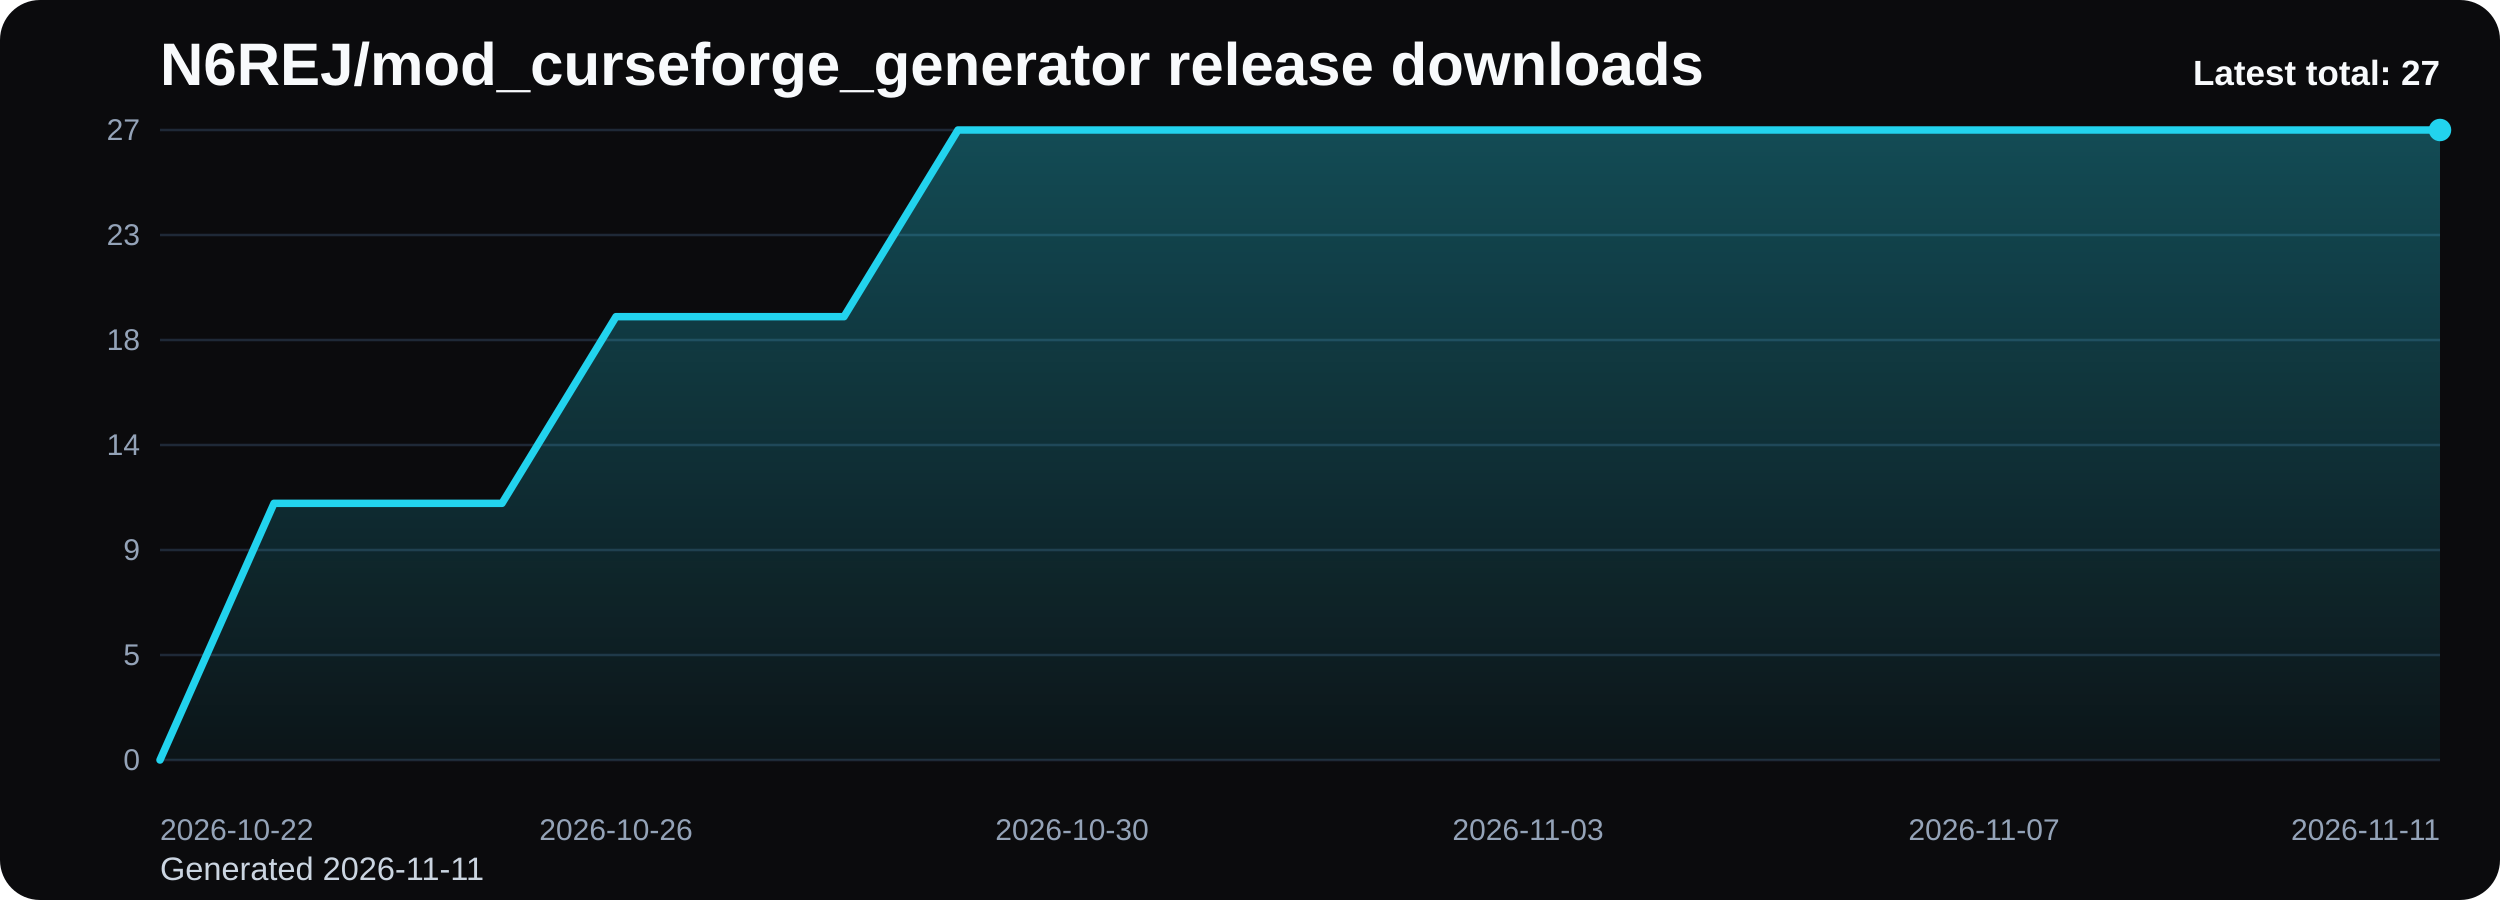
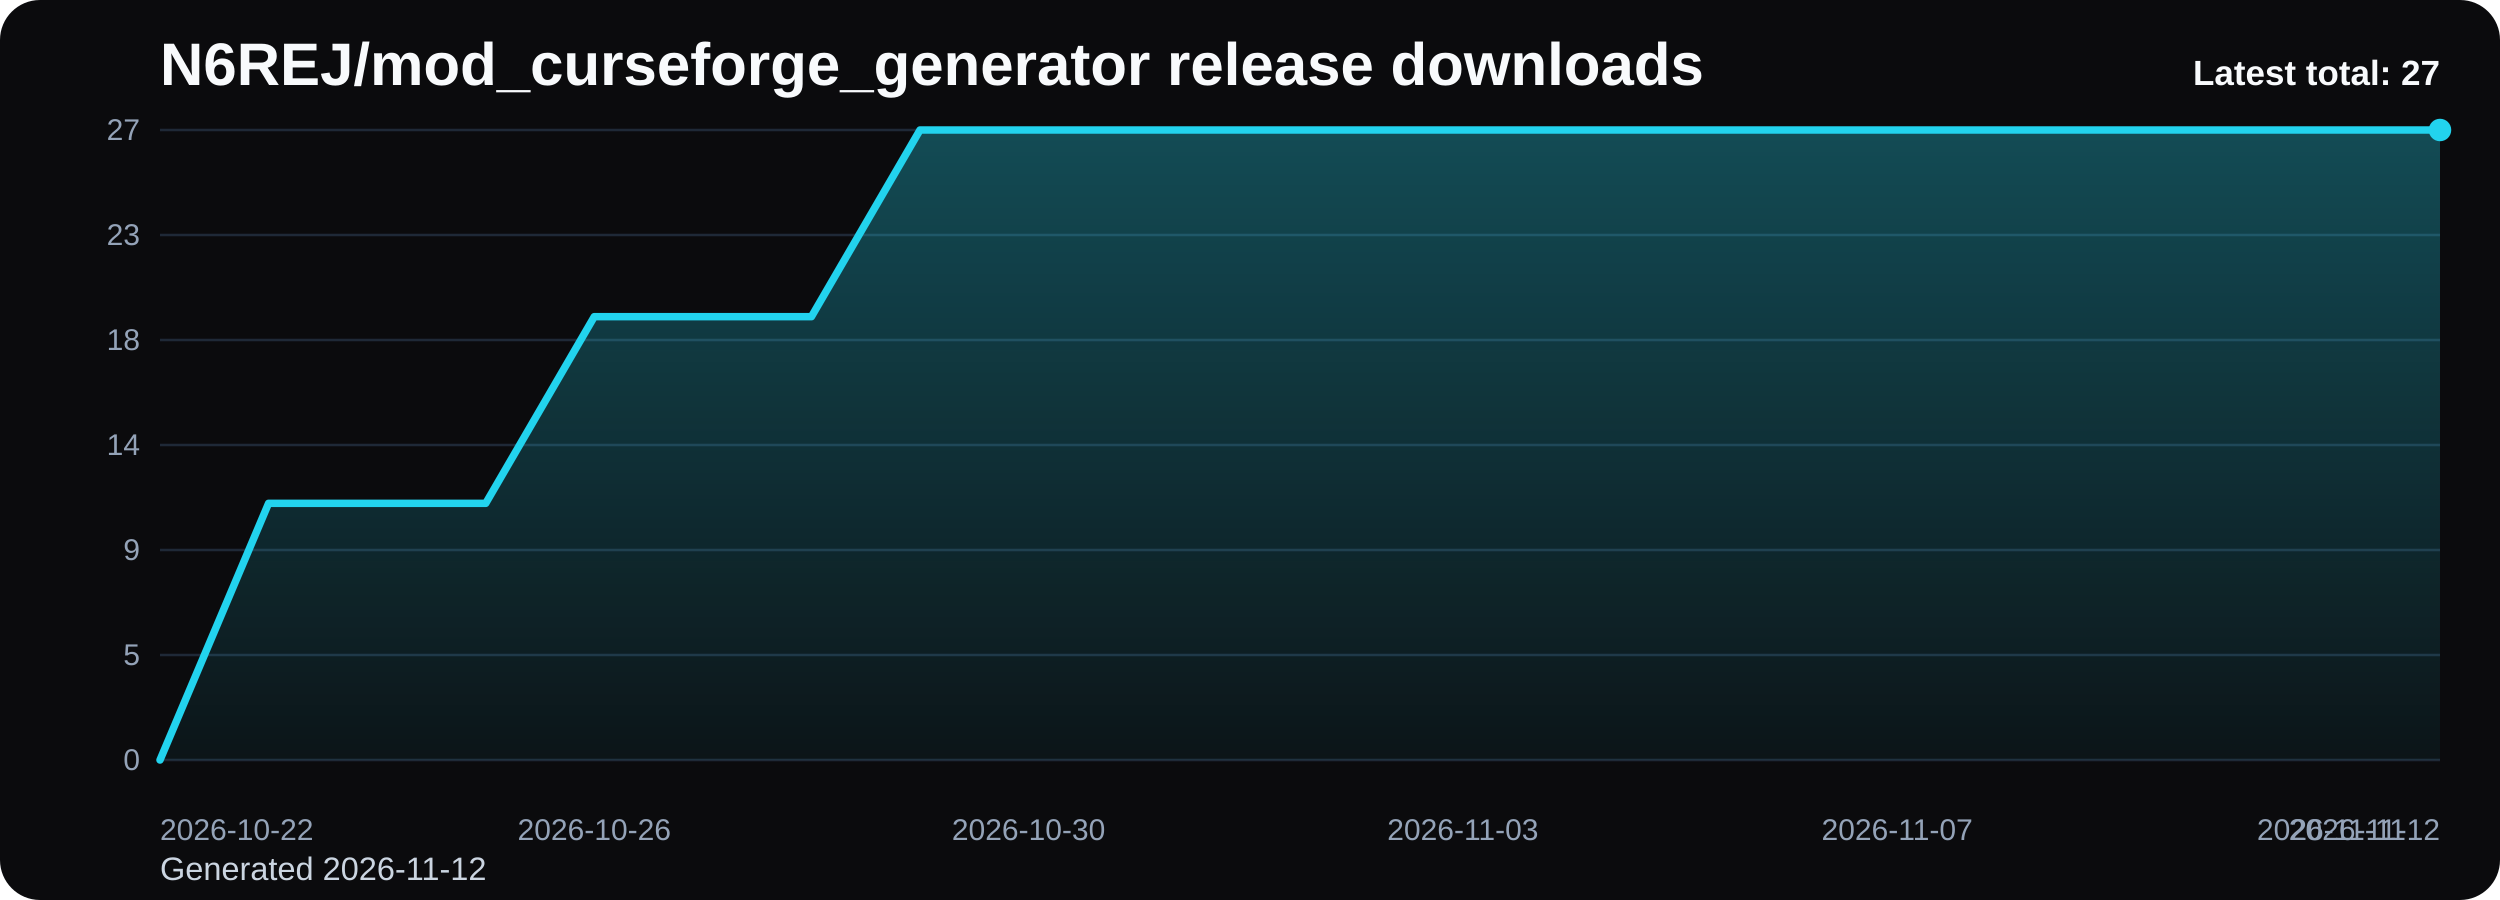
<svg xmlns="http://www.w3.org/2000/svg" viewBox="0 0 1000 360" role="img" aria-label="N6REJ/mod_curseforge_generator release downloads chart">
  <defs>
    <linearGradient id="fill-total-trend-black" x1="0" y1="0" x2="0" y2="1">
      <stop offset="0%" stop-color="#22d3ee" stop-opacity="0.32" />
      <stop offset="100%" stop-color="#22d3ee" stop-opacity="0.05" />
    </linearGradient>
    <style>
      .bg { fill: #0b0b0d; }
      .title { font: 700 24px Arial, sans-serif; fill: #f8fafc; }
      .sub { font: 400 13px Arial, sans-serif; fill: #cbd5e1; }
      .grid { stroke: #1f2937; stroke-width: 1; }
      .axis { font: 400 12px Arial, sans-serif; fill: #94a3b8; }
      .line { fill: none; stroke: #22d3ee; stroke-width: 3; stroke-linecap: round; stroke-linejoin: round; }
      .dot { fill: #22d3ee; }
      .value { font: 600 11px Arial, sans-serif; fill: #cbd5e1; }
      .latest { font: 700 14px Arial, sans-serif; fill: #f8fafc; }
    </style>
  </defs>
  <rect class="bg" x="0" y="0" width="1000" height="360" rx="16" />
  <text class="title" x="64" y="34">N6REJ/mod_curseforge_generator release downloads</text>
-   <text class="sub" x="64" y="352">Generated 2026-11-11</text>
+   <text class="sub" x="64" y="352">Generated 2026-11-12</text>
  <line x1="64" y1="52.00" x2="976" y2="52.00" class="grid" />
  <text x="56" y="56.00" text-anchor="end" class="axis">27</text>
  <line x1="64" y1="94.00" x2="976" y2="94.00" class="grid" />
  <text x="56" y="98.00" text-anchor="end" class="axis">23</text>
  <line x1="64" y1="136.00" x2="976" y2="136.00" class="grid" />
  <text x="56" y="140.00" text-anchor="end" class="axis">18</text>
  <line x1="64" y1="178.00" x2="976" y2="178.00" class="grid" />
  <text x="56" y="182.00" text-anchor="end" class="axis">14</text>
  <line x1="64" y1="220.00" x2="976" y2="220.00" class="grid" />
  <text x="56" y="224.00" text-anchor="end" class="axis">9</text>
  <line x1="64" y1="262.00" x2="976" y2="262.00" class="grid" />
  <text x="56" y="266.00" text-anchor="end" class="axis">5</text>
  <line x1="64" y1="304.00" x2="976" y2="304.00" class="grid" />
  <text x="56" y="308.00" text-anchor="end" class="axis">0</text>
-   <path d="M 64.00 304 L 64.00 304.00 L 109.60 201.33 L 155.20 201.33 L 200.80 201.33 L 246.40 126.67 L 292.00 126.67 L 337.60 126.67 L 383.20 52.00 L 428.80 52.00 L 474.40 52.00 L 520.00 52.00 L 565.60 52.00 L 611.20 52.00 L 656.80 52.00 L 702.40 52.00 L 748.00 52.00 L 793.60 52.00 L 839.20 52.00 L 884.80 52.00 L 930.40 52.00 L 976.00 52.00 L 976.00 304 Z" fill="url(#fill-total-trend-black)" />
-   <polyline class="line" points="64.00,304.00 109.60,201.33 155.20,201.33 200.80,201.33 246.40,126.67 292.00,126.67 337.60,126.67 383.20,52.00 428.80,52.00 474.40,52.00 520.00,52.00 565.60,52.00 611.20,52.00 656.80,52.00 702.40,52.00 748.00,52.00 793.60,52.00 839.20,52.00 884.80,52.00 930.40,52.00 976.00,52.00" />
+   <path d="M 64.00 304 L 64.00 304.00 L 107.43 201.33 L 150.86 201.33 L 194.29 201.33 L 237.71 126.67 L 281.14 126.67 L 324.57 126.67 L 368.00 52.00 L 411.43 52.00 L 454.86 52.00 L 498.29 52.00 L 541.71 52.00 L 585.14 52.00 L 628.57 52.00 L 672.00 52.00 L 715.43 52.00 L 758.86 52.00 L 802.29 52.00 L 845.71 52.00 L 889.14 52.00 L 932.57 52.00 L 976.00 52.00 L 976.00 304 Z" fill="url(#fill-total-trend-black)" />
+   <polyline class="line" points="64.00,304.00 107.43,201.33 150.86,201.33 194.29,201.33 237.71,126.67 281.14,126.67 324.57,126.67 368.00,52.00 411.43,52.00 454.86,52.00 498.29,52.00 541.71,52.00 585.14,52.00 628.57,52.00 672.00,52.00 715.43,52.00 758.86,52.00 802.29,52.00 845.71,52.00 889.14,52.00 932.57,52.00 976.00,52.00" />
  <circle class="dot" cx="976.00" cy="52.00" r="4.5" />
  <text class="axis" x="64.00" y="336" text-anchor="start">2026-10-22</text>
-   <text class="axis" x="246.40" y="336" text-anchor="middle">2026-10-26</text>
-   <text class="axis" x="428.80" y="336" text-anchor="middle">2026-10-30</text>
-   <text class="axis" x="611.20" y="336" text-anchor="middle">2026-11-03</text>
-   <text class="axis" x="793.60" y="336" text-anchor="middle">2026-11-07</text>
-   <text class="axis" x="976.00" y="336" text-anchor="end">2026-11-11</text>
+   <text class="axis" x="237.71" y="336" text-anchor="middle">2026-10-26</text>
+   <text class="axis" x="411.43" y="336" text-anchor="middle">2026-10-30</text>
+   <text class="axis" x="585.14" y="336" text-anchor="middle">2026-11-03</text>
+   <text class="axis" x="758.86" y="336" text-anchor="middle">2026-11-07</text>
+   <text class="axis" x="932.57" y="336" text-anchor="middle">2026-11-11</text>
+   <text class="axis" x="976.00" y="336" text-anchor="end">2026-11-12</text>
  <text class="latest" x="976" y="34" text-anchor="end">Latest total: 27</text>
</svg>
